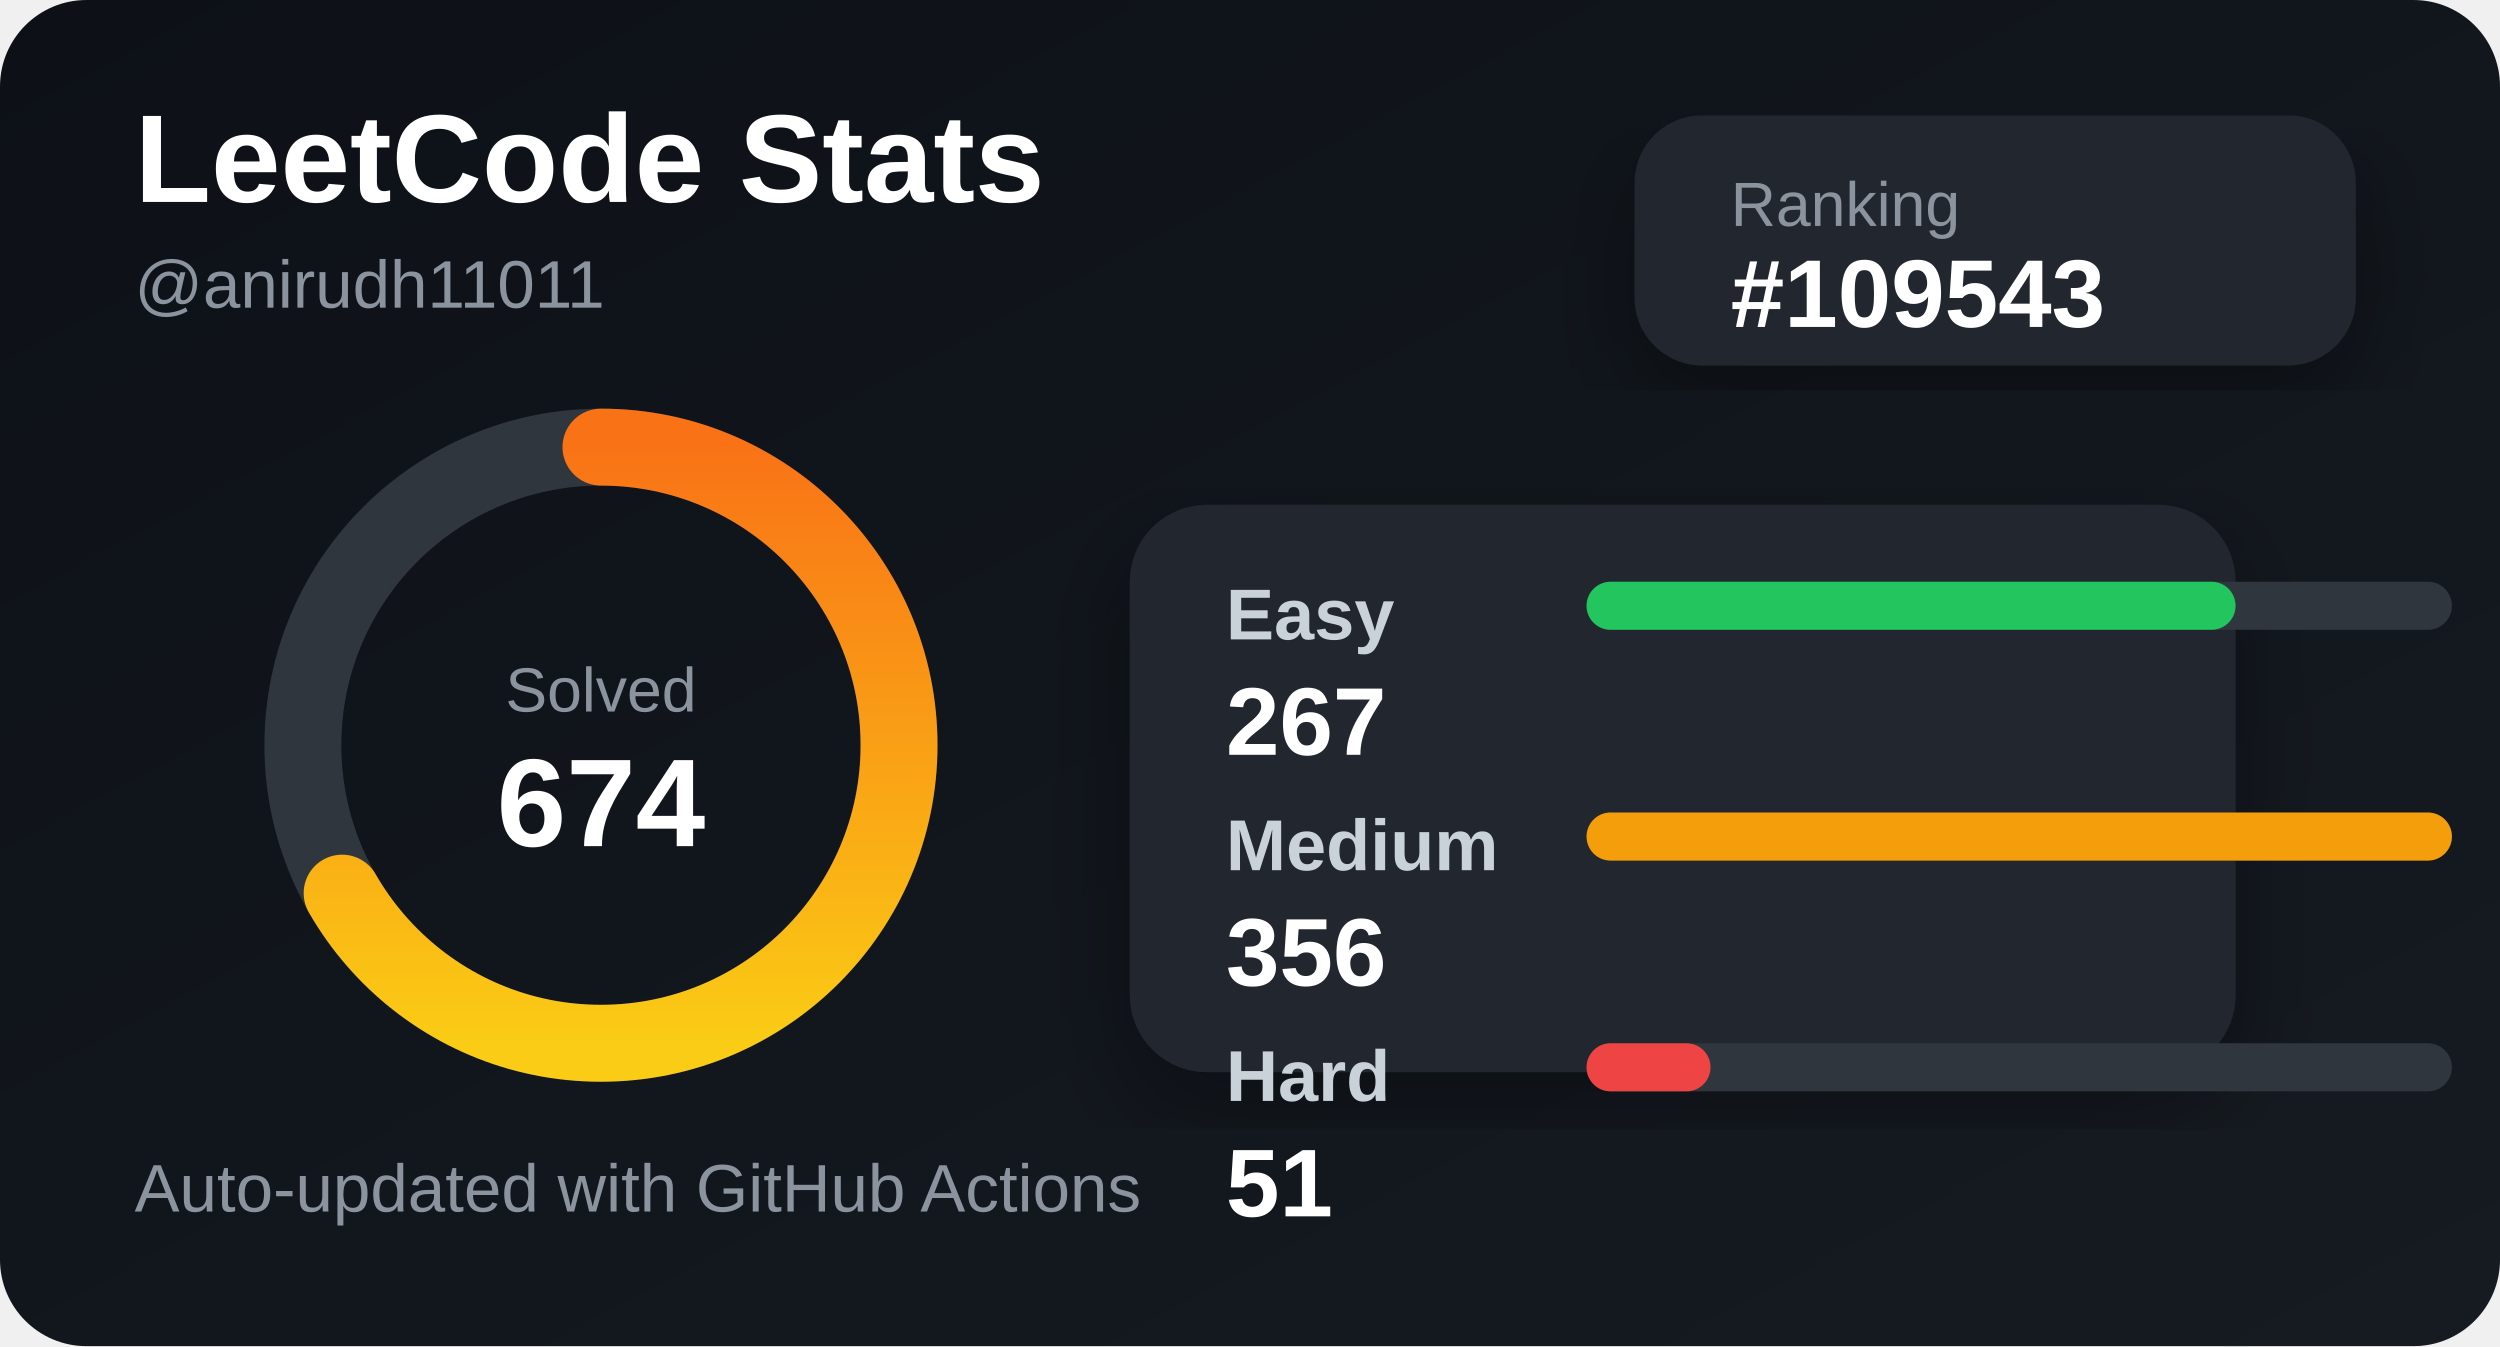
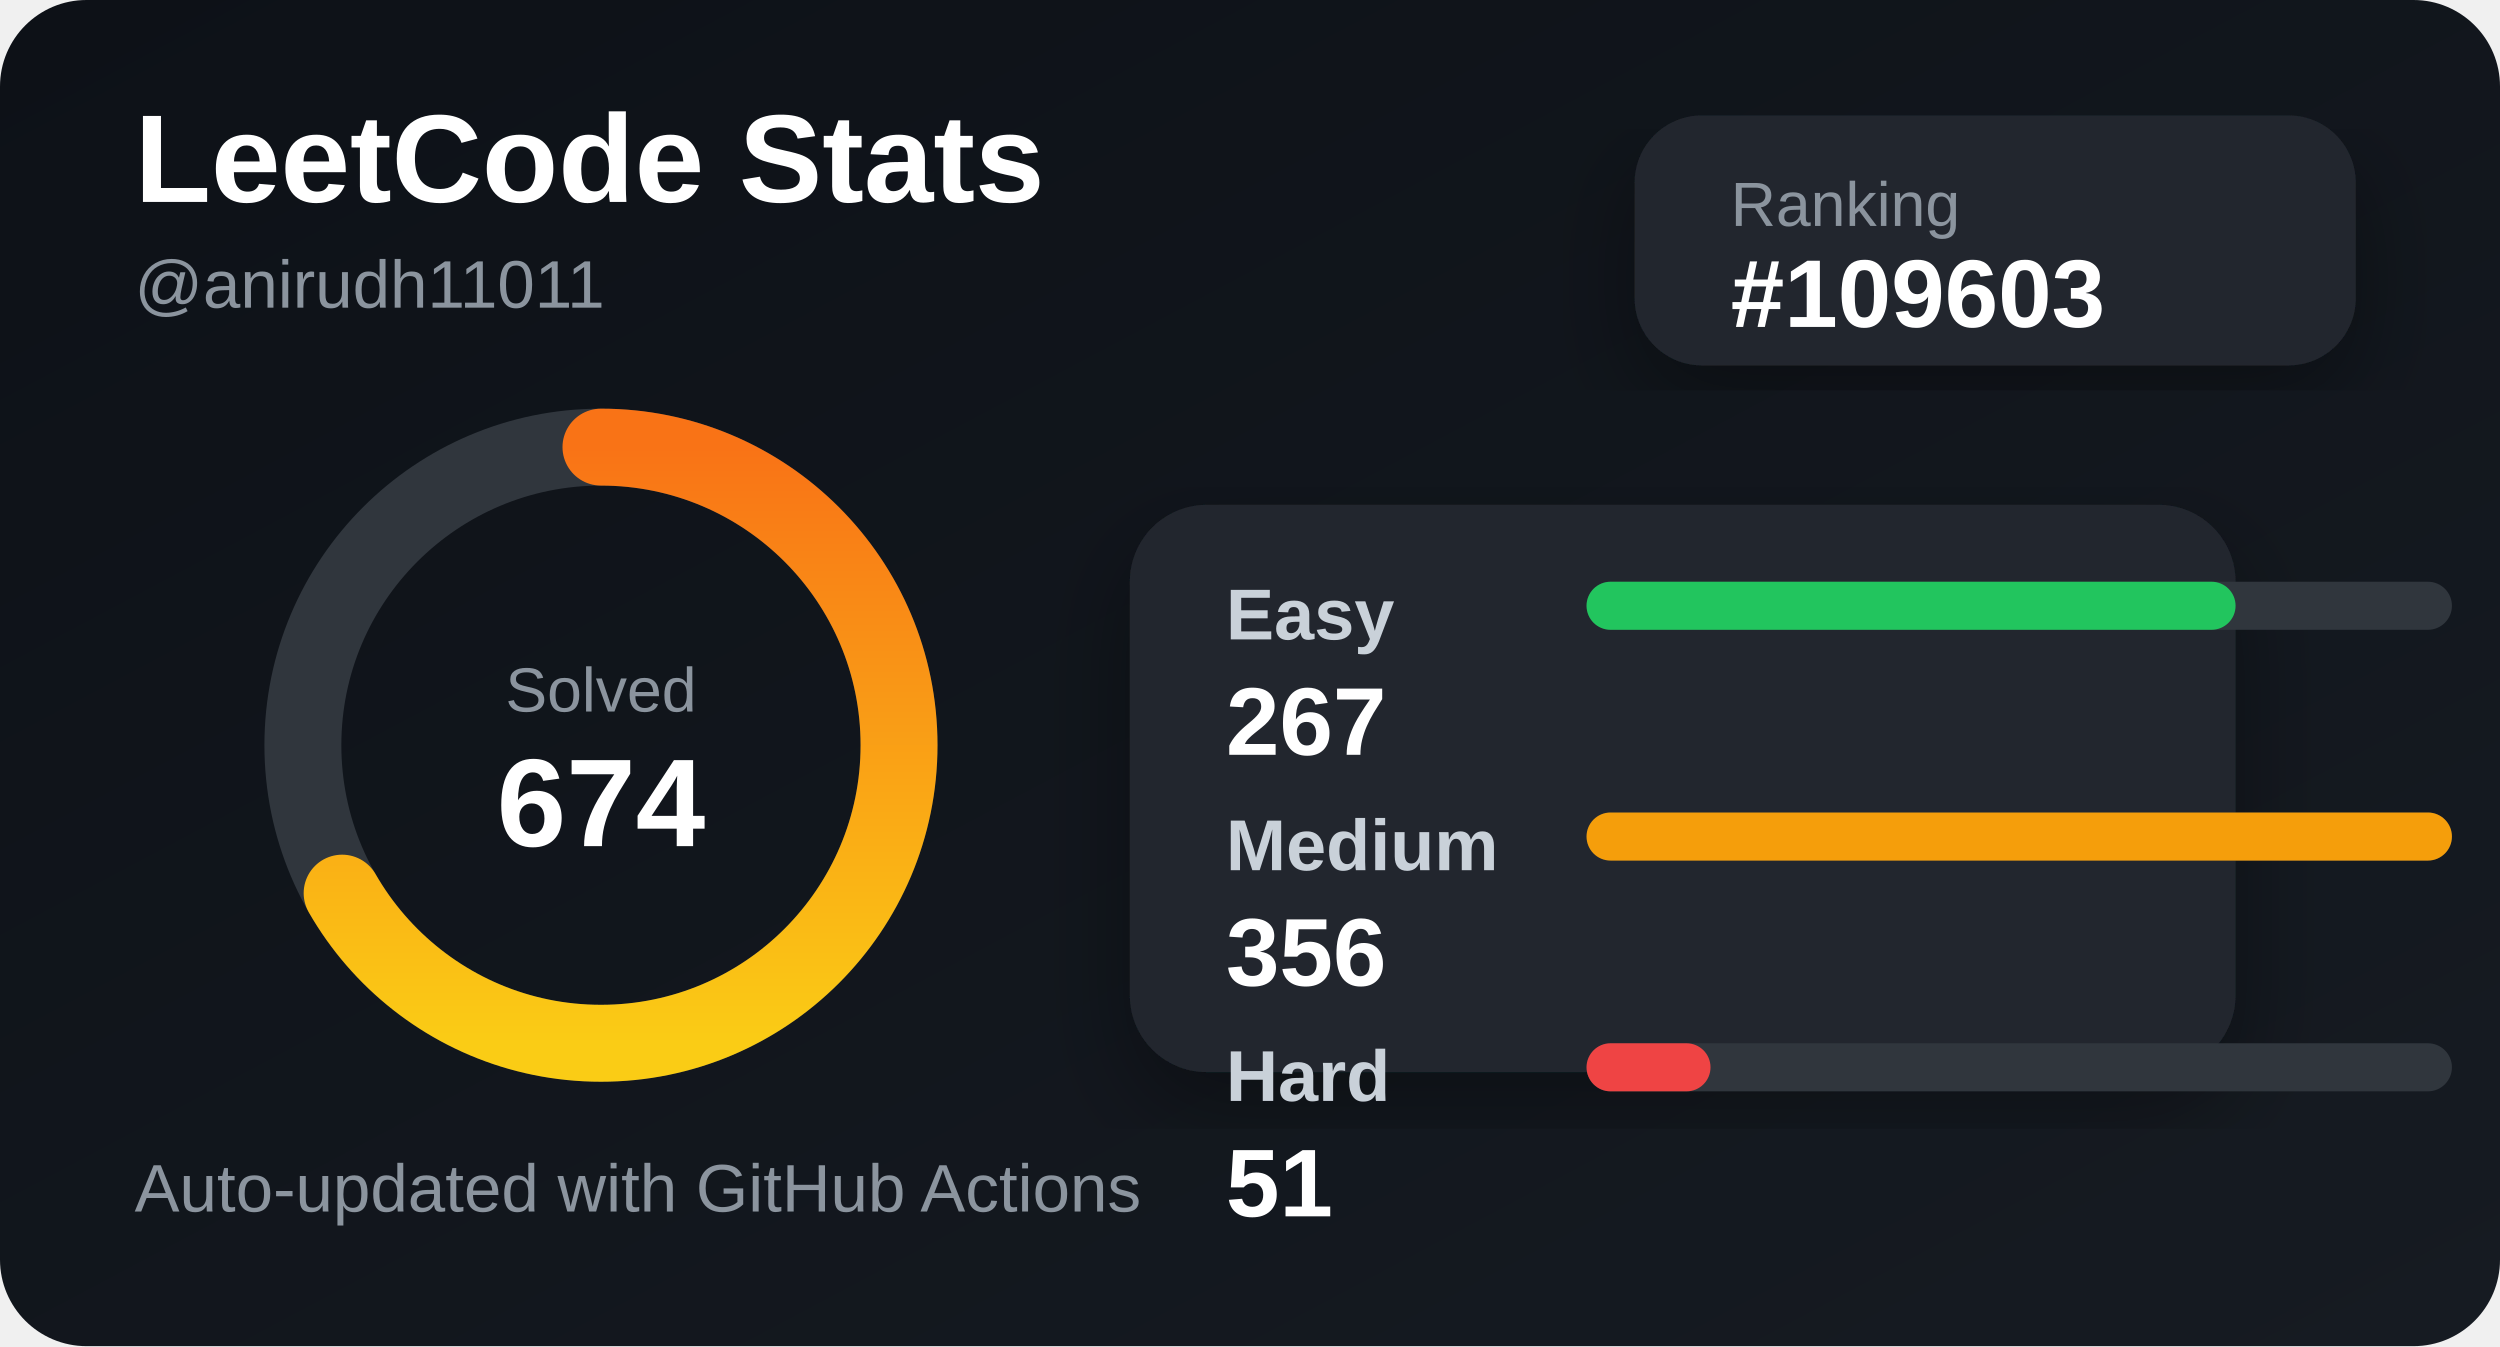
<svg xmlns="http://www.w3.org/2000/svg" width="520" height="280" viewBox="0 0 520 280">
  <defs>
    <linearGradient id="bg" x1="0" y1="0" x2="1" y2="1">
      <stop offset="0%" stop-color="#0d1117" />
      <stop offset="100%" stop-color="#161b22" />
    </linearGradient>
    <linearGradient id="accent" x1="0" y1="0" x2="1" y2="0">
      <stop offset="0%" stop-color="#facc15" />
      <stop offset="100%" stop-color="#f97316" />
    </linearGradient>
    <filter id="shadow">
      <feDropShadow dx="0" dy="8" stdDeviation="10" flood-color="#000" flood-opacity="0.35" />
    </filter>
  </defs>
  <style>
    .title { fill: #ffffff; font: 700 26px Arial, sans-serif; }
    .subtitle { fill: #8b949e; font: 500 14px Arial, sans-serif; }
    .label { fill: #c9d1d9; font: 600 15px Arial, sans-serif; }
    .value { fill: #ffffff; font: 700 20px Arial, sans-serif; }
    .small { fill: #8b949e; font: 500 13px Arial, sans-serif; }
  </style>
  <rect width="520" height="280" rx="18" fill="url(#bg)" />
  <text x="28" y="42" class="title">LeetCode Stats</text>
  <text x="28" y="64" class="subtitle">@anirudh11011</text>
  <rect x="340" y="24" width="150" height="52" rx="14" fill="#21262d" filter="url(#shadow)" />
  <text x="360" y="47" class="small">Ranking</text>
-   <text x="360" y="68" class="value">#109543</text>
+   <text x="360" y="68" class="value">#109603</text>
  <circle cx="125" cy="155" r="62" fill="none" stroke="#30363d" stroke-width="16" />
  <circle cx="125" cy="155" r="62" fill="none" stroke="url(#accent)" stroke-width="16" stroke-linecap="round" stroke-dasharray="260 390" transform="rotate(-90 125 155)" />
  <text x="125" y="148" text-anchor="middle" class="small">Solved</text>
  <text x="125" y="176" text-anchor="middle" class="title">674</text>
  <rect x="235" y="105" width="230" height="118" rx="16" fill="#21262d" filter="url(#shadow)" />
  <text x="255" y="133" class="label">Easy</text>
  <rect x="330" y="121" width="180" height="10" rx="5" fill="#30363d" />
  <rect x="330" y="121" width="135" height="10" rx="5" fill="#22c55e" />
  <text x="255" y="157" class="value">267</text>
  <text x="255" y="181" class="label">Medium</text>
  <rect x="330" y="169" width="180" height="10" rx="5" fill="#30363d" />
  <rect x="330" y="169" width="180" height="10" rx="5" fill="#f59e0b" />
  <text x="255" y="205" class="value">356</text>
  <text x="255" y="229" class="label">Hard</text>
  <rect x="330" y="217" width="180" height="10" rx="5" fill="#30363d" />
  <rect x="330" y="217" width="25.787" height="10" rx="5" fill="#ef4444" />
  <text x="255" y="253" class="value">51</text>
  <text x="28" y="252" class="subtitle">Auto-updated with GitHub Actions</text>
</svg>
